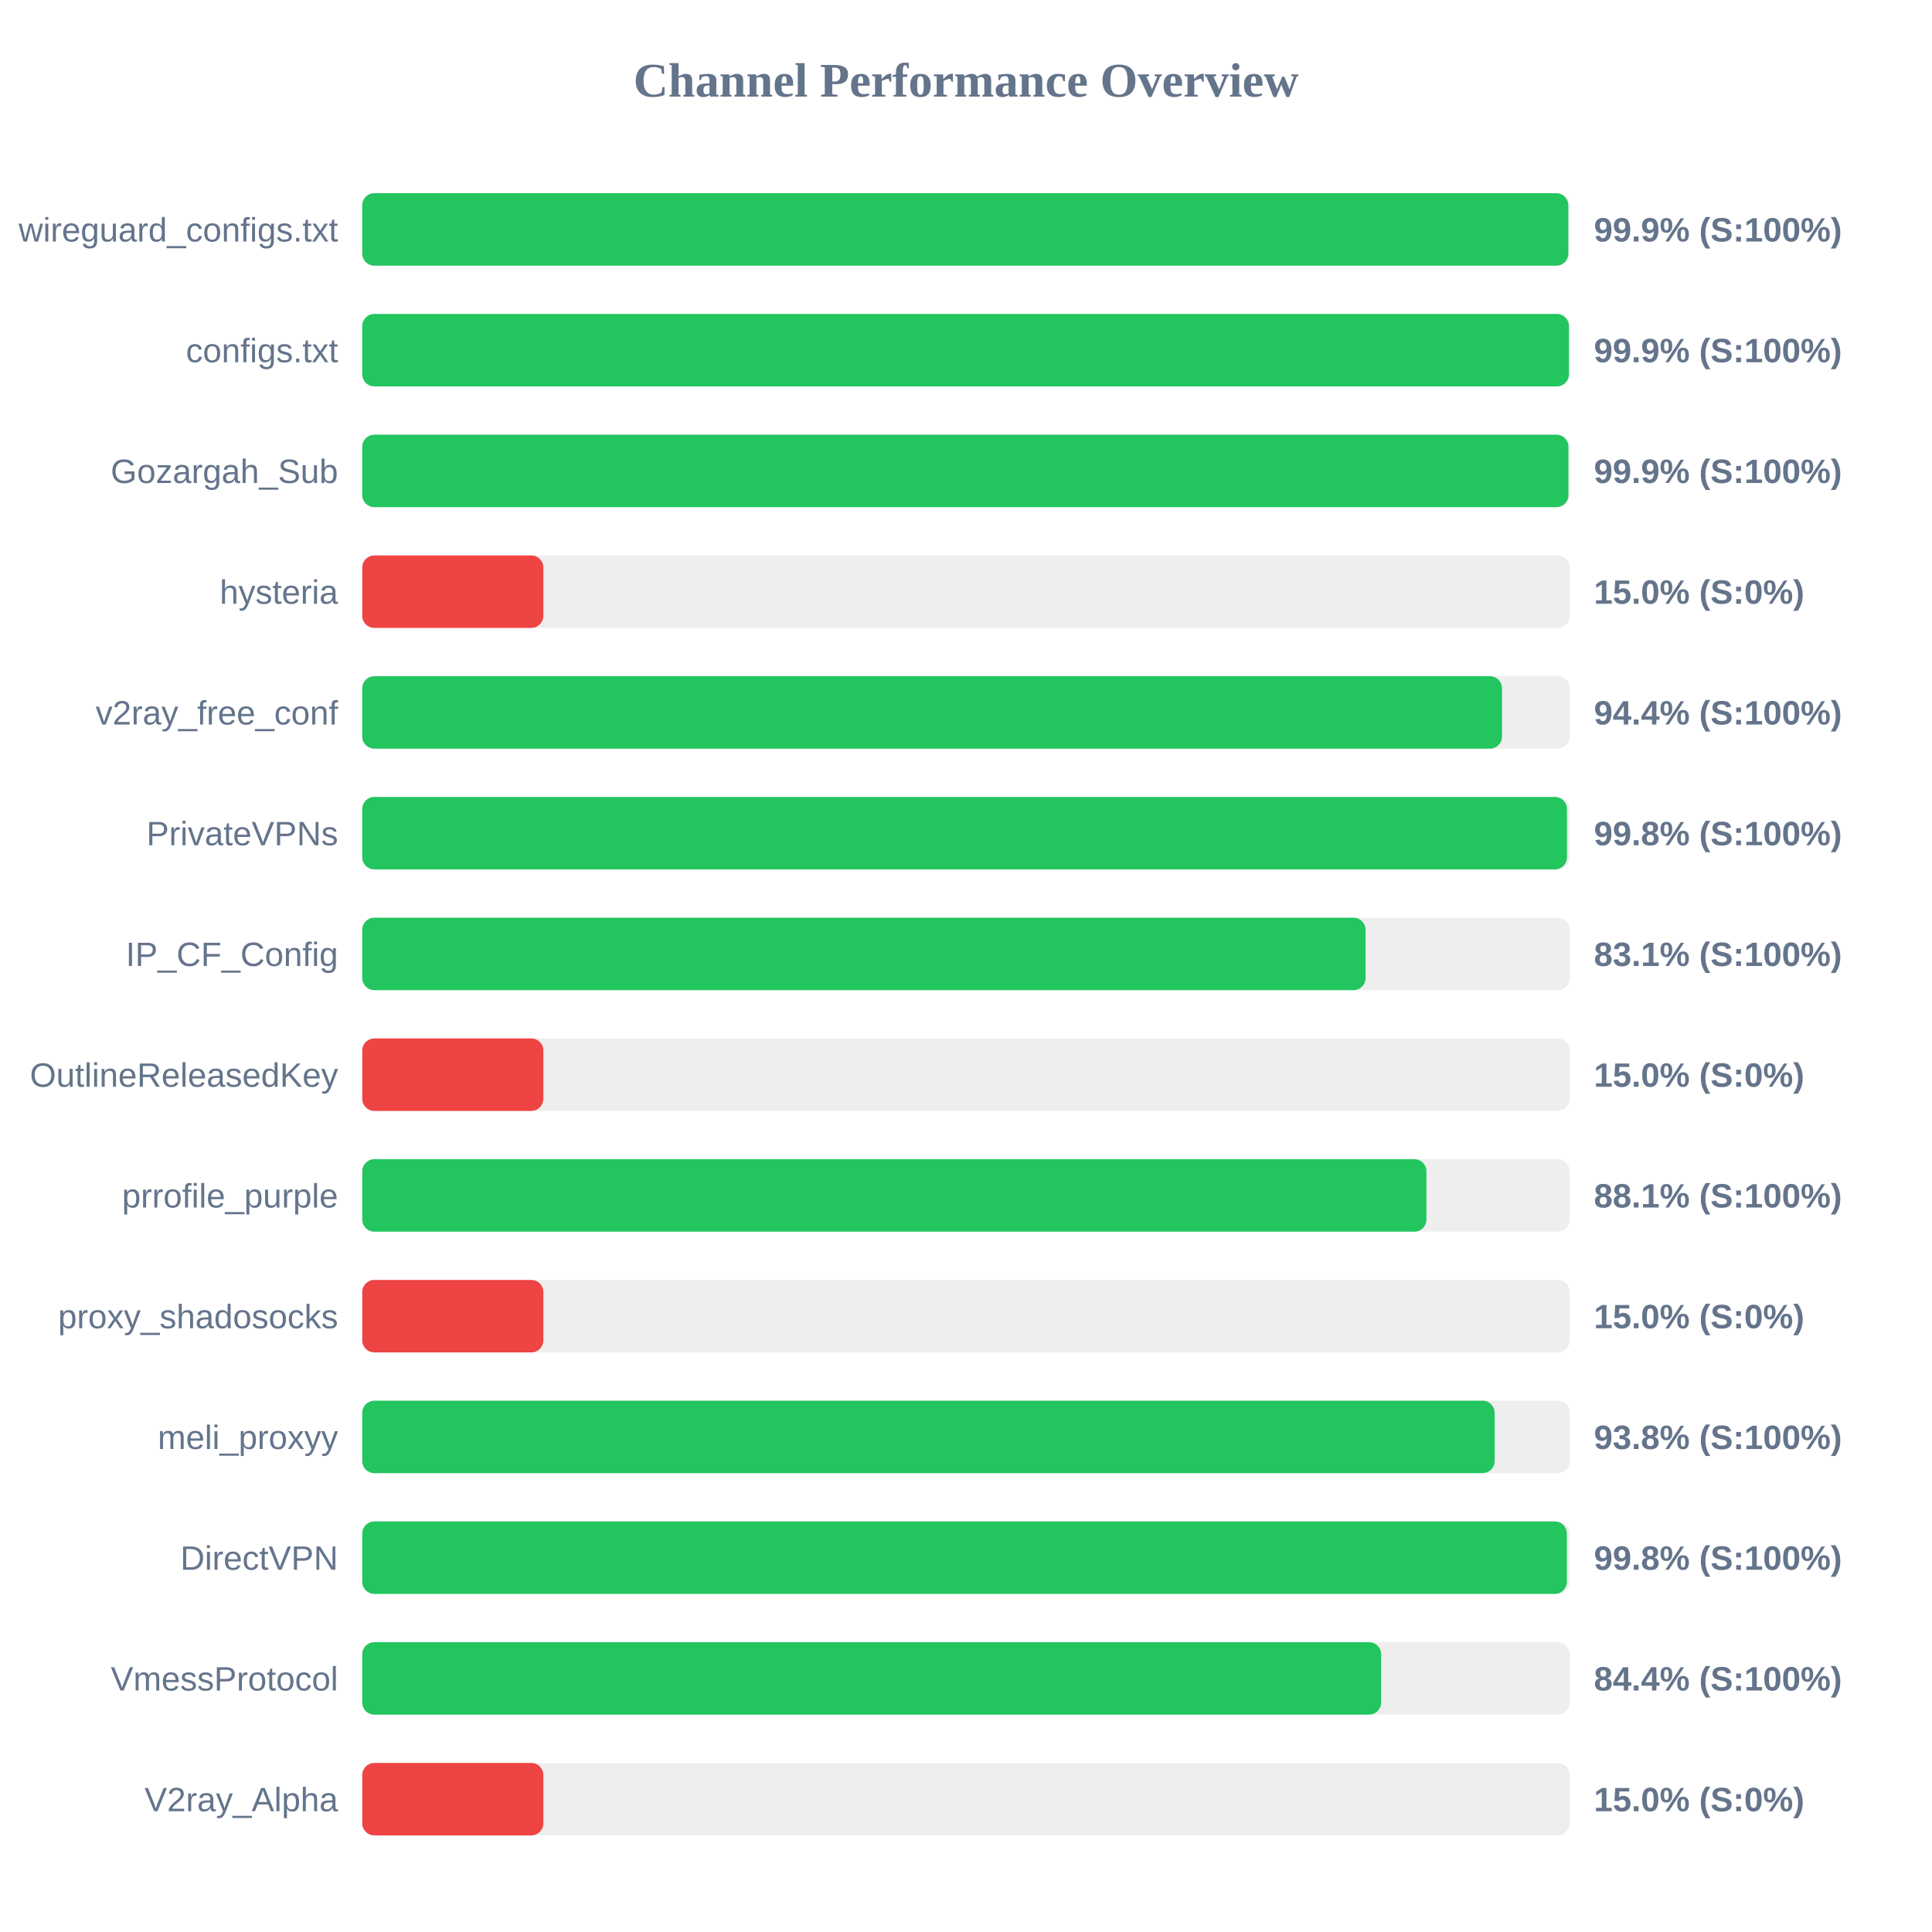
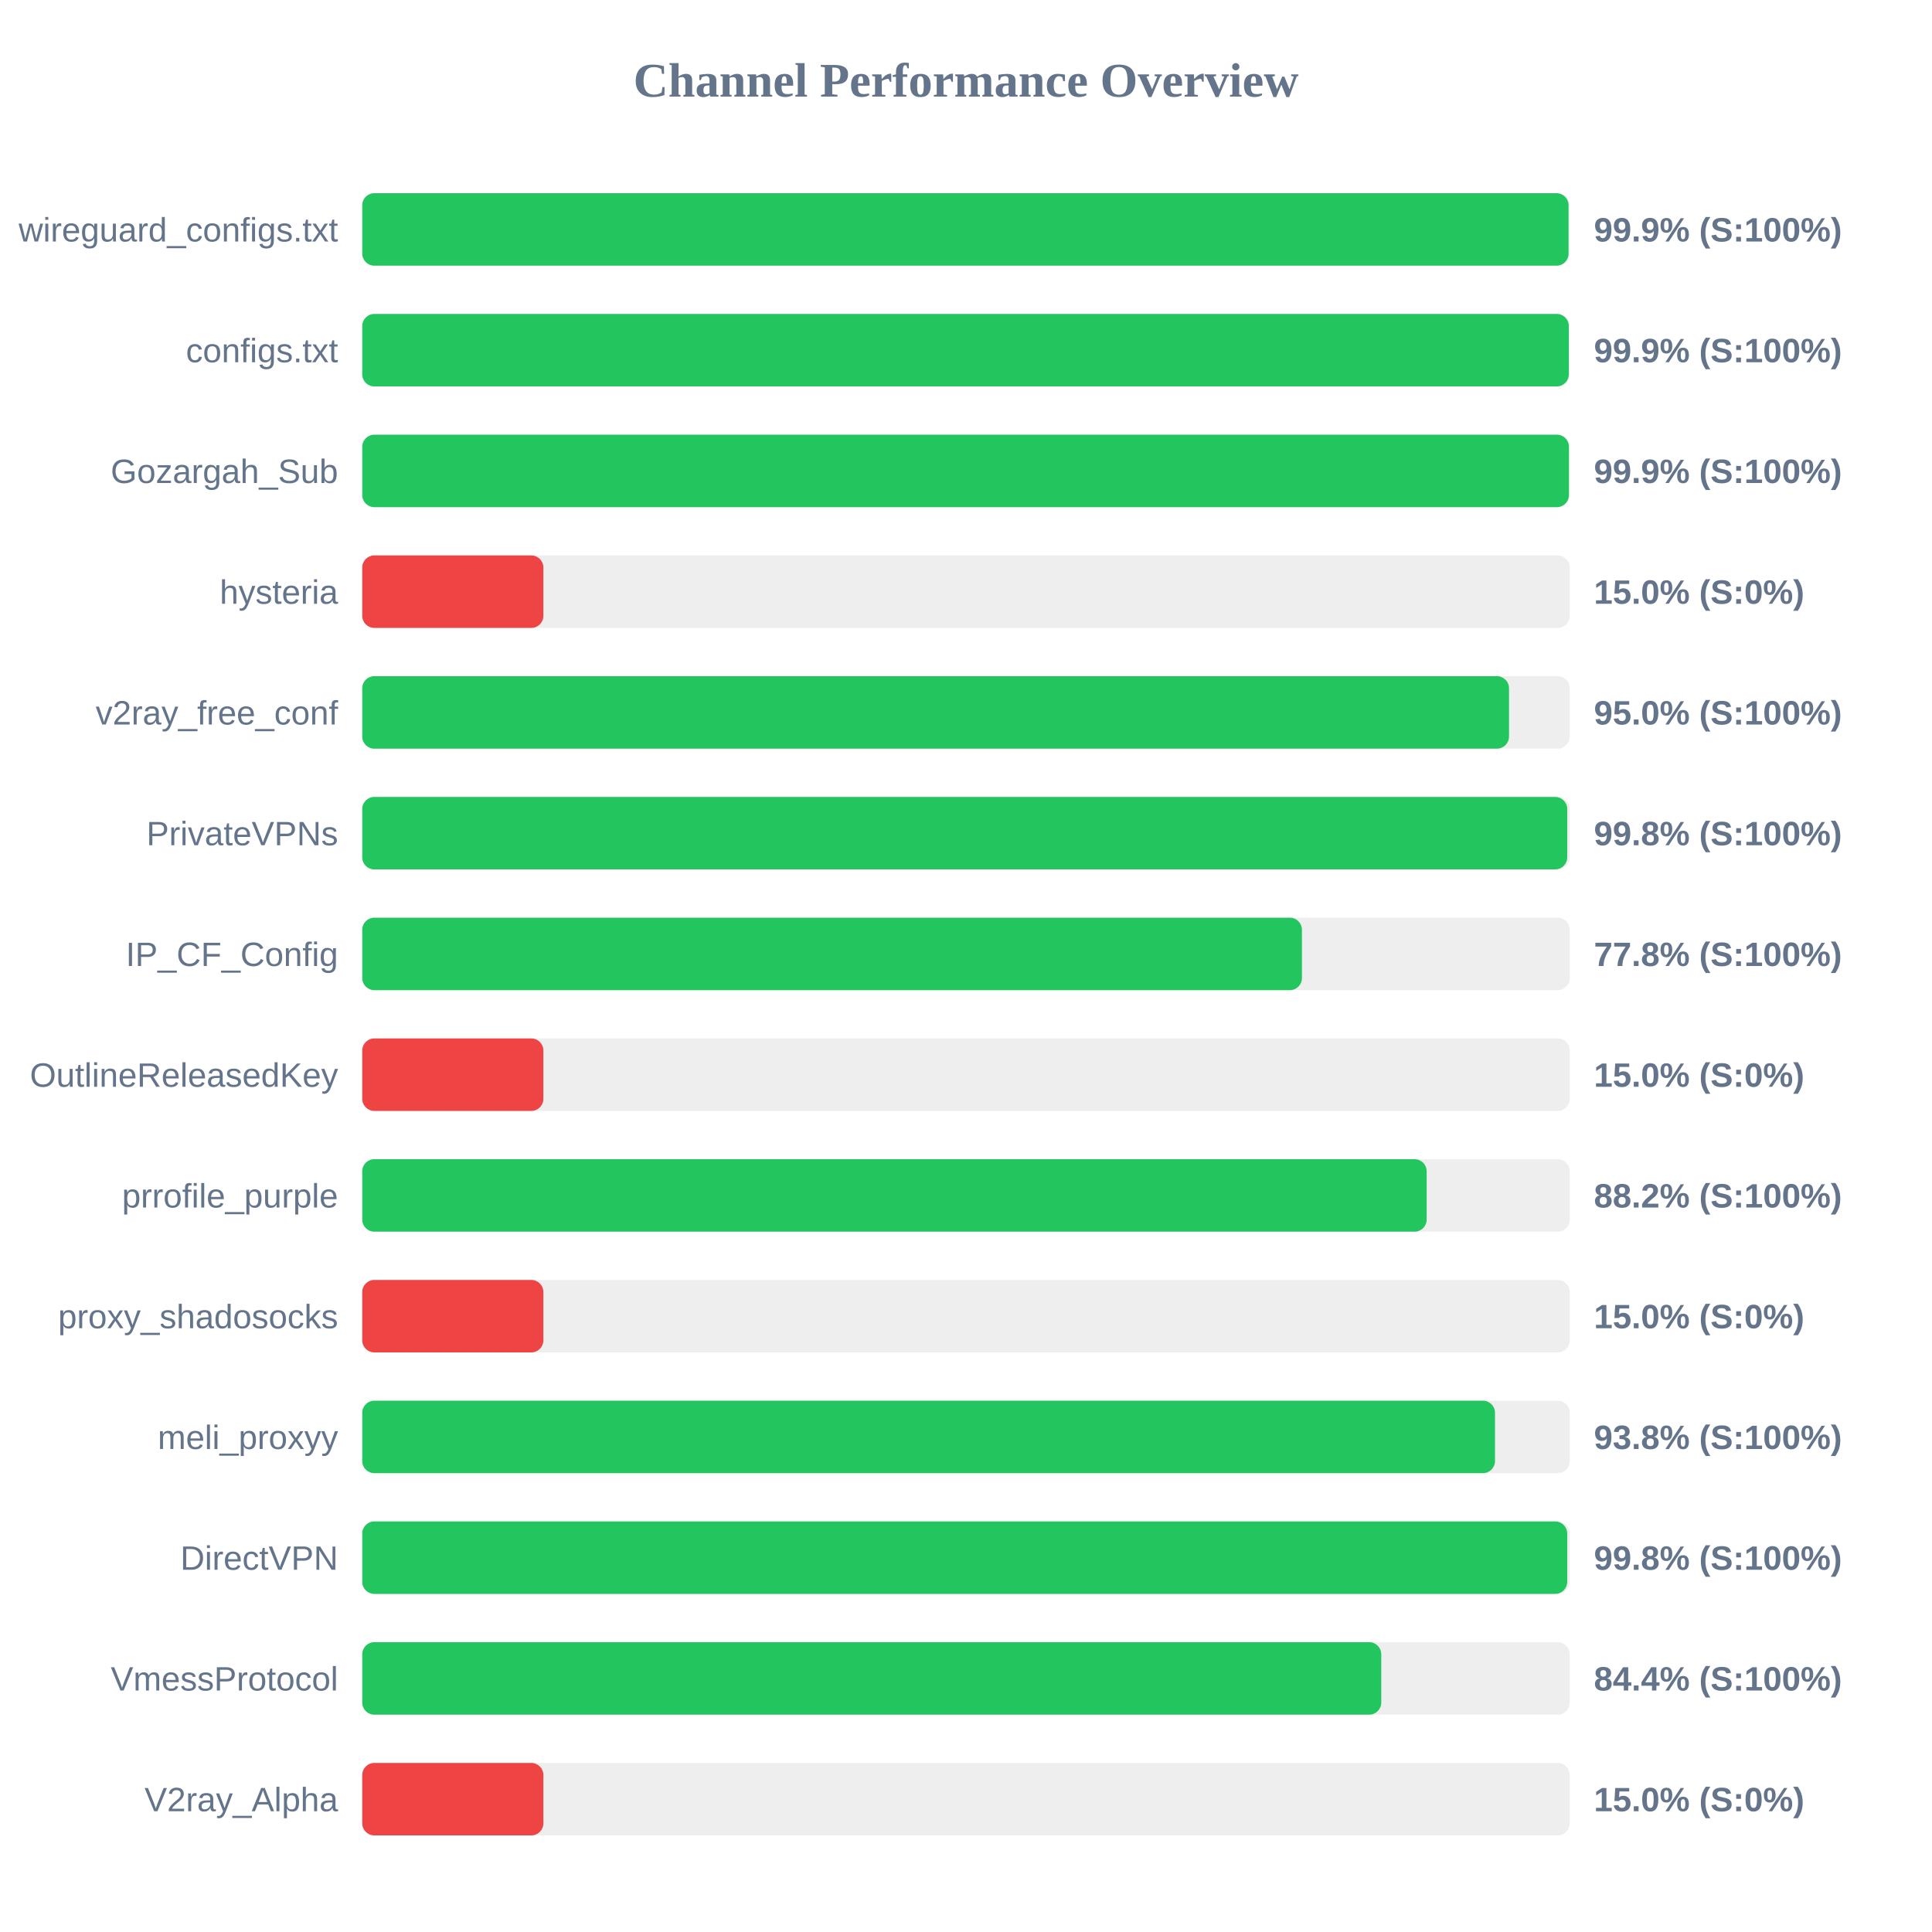
<svg xmlns="http://www.w3.org/2000/svg" width="800" height="800" version="1.1">
  <style>
        .row { font: 14px Arial; fill: #64748b; }
        .score { font: bold 14px Arial; fill: #64748b; }
    </style>
  <text x="400" y="40" text-anchor="middle" font-size="20px" font-weight="bold" fill="#64748b">Channel Performance Overview</text>
  <rect x="150" y="80" width="500" height="30" fill="#eee" rx="5" />
-   <rect x="150" y="80" width="499.4" height="30" fill="#22c55e" rx="5" />
+   <rect x="150" y="80" width="499.5" height="30" fill="#22c55e" rx="5" />
  <text x="140" y="100" text-anchor="end" class="row">wireguard_configs.txt</text>
  <text x="660" y="100" text-anchor="start" class="score">99.9% (S:100%)</text>
  <rect x="150" y="130" width="500" height="30" fill="#eee" rx="5" />
-   <rect x="150" y="130" width="499.65" height="30" fill="#22c55e" rx="5" />
+   <rect x="150" y="130" width="499.6" height="30" fill="#22c55e" rx="5" />
  <text x="140" y="150" text-anchor="end" class="row">configs.txt</text>
  <text x="660" y="150" text-anchor="start" class="score">99.9% (S:100%)</text>
  <rect x="150" y="180" width="500" height="30" fill="#eee" rx="5" />
-   <rect x="150" y="180" width="499.45" height="30" fill="#22c55e" rx="5" />
+   <rect x="150" y="180" width="499.65" height="30" fill="#22c55e" rx="5" />
  <text x="140" y="200" text-anchor="end" class="row">Gozargah_Sub</text>
  <text x="660" y="200" text-anchor="start" class="score">99.9% (S:100%)</text>
  <rect x="150" y="230" width="500" height="30" fill="#eee" rx="5" />
  <rect x="150" y="230" width="75.0" height="30" fill="#ef4444" rx="5" />
  <text x="140" y="250" text-anchor="end" class="row">hysteria</text>
  <text x="660" y="250" text-anchor="start" class="score">15.0% (S:0%)</text>
  <rect x="150" y="280" width="500" height="30" fill="#eee" rx="5" />
-   <rect x="150" y="280" width="471.95" height="30" fill="#22c55e" rx="5" />
+   <rect x="150" y="280" width="474.85" height="30" fill="#22c55e" rx="5" />
  <text x="140" y="300" text-anchor="end" class="row">v2ray_free_conf</text>
-   <text x="660" y="300" text-anchor="start" class="score">94.4% (S:100%)</text>
+   <text x="660" y="300" text-anchor="start" class="score">95.0% (S:100%)</text>
  <rect x="150" y="330" width="500" height="30" fill="#eee" rx="5" />
-   <rect x="150" y="330" width="498.85" height="30" fill="#22c55e" rx="5" />
+   <rect x="150" y="330" width="498.95" height="30" fill="#22c55e" rx="5" />
  <text x="140" y="350" text-anchor="end" class="row">PrivateVPNs</text>
  <text x="660" y="350" text-anchor="start" class="score">99.8% (S:100%)</text>
  <rect x="150" y="380" width="500" height="30" fill="#eee" rx="5" />
-   <rect x="150" y="380" width="415.45" height="30" fill="#22c55e" rx="5" />
+   <rect x="150" y="380" width="389.1" height="30" fill="#22c55e" rx="5" />
  <text x="140" y="400" text-anchor="end" class="row">IP_CF_Config</text>
-   <text x="660" y="400" text-anchor="start" class="score">83.1% (S:100%)</text>
+   <text x="660" y="400" text-anchor="start" class="score">77.8% (S:100%)</text>
  <rect x="150" y="430" width="500" height="30" fill="#eee" rx="5" />
  <rect x="150" y="430" width="75.0" height="30" fill="#ef4444" rx="5" />
  <text x="140" y="450" text-anchor="end" class="row">OutlineReleasedKey</text>
  <text x="660" y="450" text-anchor="start" class="score">15.0% (S:0%)</text>
  <rect x="150" y="480" width="500" height="30" fill="#eee" rx="5" />
-   <rect x="150" y="480" width="440.65" height="30" fill="#22c55e" rx="5" />
+   <rect x="150" y="480" width="440.75" height="30" fill="#22c55e" rx="5" />
  <text x="140" y="500" text-anchor="end" class="row">prrofile_purple</text>
-   <text x="660" y="500" text-anchor="start" class="score">88.1% (S:100%)</text>
+   <text x="660" y="500" text-anchor="start" class="score">88.2% (S:100%)</text>
  <rect x="150" y="530" width="500" height="30" fill="#eee" rx="5" />
  <rect x="150" y="530" width="75.0" height="30" fill="#ef4444" rx="5" />
  <text x="140" y="550" text-anchor="end" class="row">proxy_shadosocks</text>
  <text x="660" y="550" text-anchor="start" class="score">15.0% (S:0%)</text>
  <rect x="150" y="580" width="500" height="30" fill="#eee" rx="5" />
-   <rect x="150" y="580" width="468.9" height="30" fill="#22c55e" rx="5" />
+   <rect x="150" y="580" width="469.05" height="30" fill="#22c55e" rx="5" />
  <text x="140" y="600" text-anchor="end" class="row">meli_proxyy</text>
  <text x="660" y="600" text-anchor="start" class="score">93.8% (S:100%)</text>
  <rect x="150" y="630" width="500" height="30" fill="#eee" rx="5" />
-   <rect x="150" y="630" width="498.8" height="30" fill="#22c55e" rx="5" />
+   <rect x="150" y="630" width="498.95" height="30" fill="#22c55e" rx="5" />
  <text x="140" y="650" text-anchor="end" class="row">DirectVPN</text>
  <text x="660" y="650" text-anchor="start" class="score">99.8% (S:100%)</text>
  <rect x="150" y="680" width="500" height="30" fill="#eee" rx="5" />
-   <rect x="150" y="680" width="421.9" height="30" fill="#22c55e" rx="5" />
+   <rect x="150" y="680" width="421.95" height="30" fill="#22c55e" rx="5" />
  <text x="140" y="700" text-anchor="end" class="row">VmessProtocol</text>
  <text x="660" y="700" text-anchor="start" class="score">84.4% (S:100%)</text>
  <rect x="150" y="730" width="500" height="30" fill="#eee" rx="5" />
  <rect x="150" y="730" width="75.0" height="30" fill="#ef4444" rx="5" />
  <text x="140" y="750" text-anchor="end" class="row">V2ray_Alpha</text>
  <text x="660" y="750" text-anchor="start" class="score">15.0% (S:0%)</text>
</svg>
